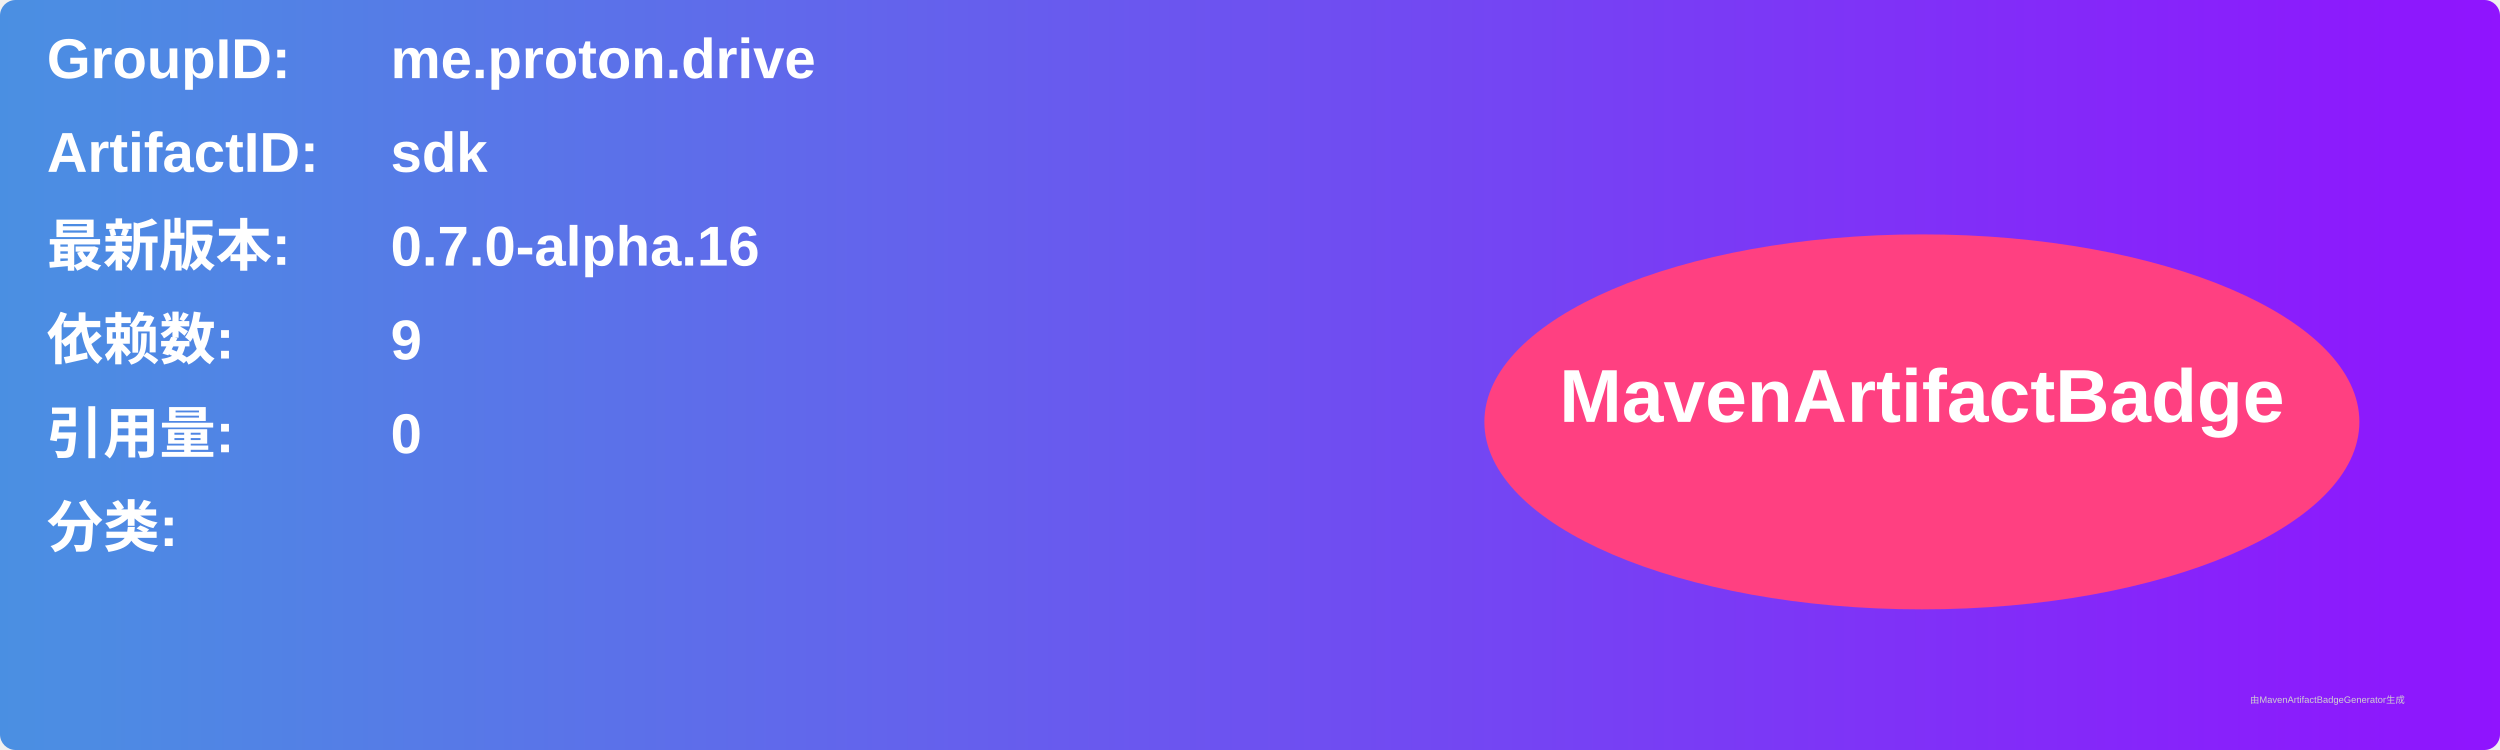
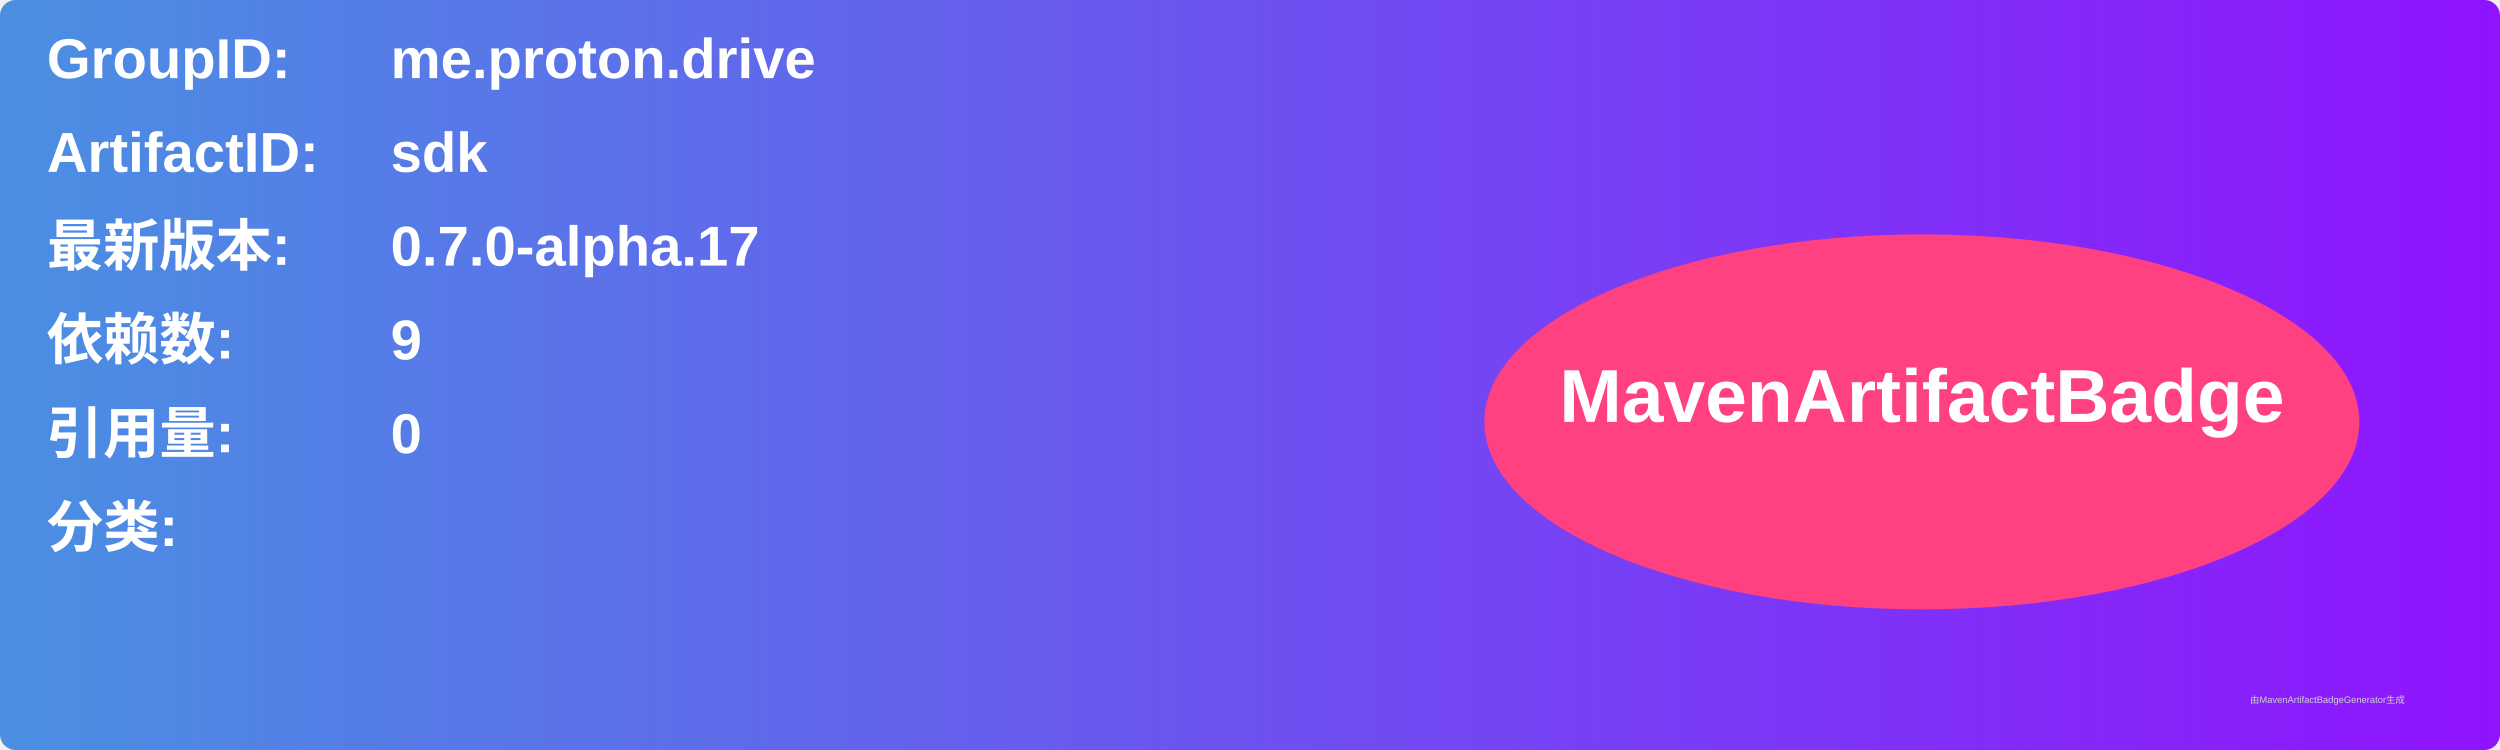
<svg xmlns="http://www.w3.org/2000/svg" width="800" height="240" viewBox="0 0 800 240">
  <linearGradient id="grad" x1="0%" y1="0%" x2="100%" y2="0%">
    <stop offset="0%" stop-color="#4a90e2" />
    <stop offset="100%" stop-color="#9013fe" />
  </linearGradient>
  <rect width="100%" height="100%" rx="5" ry="5" fill="url(#grad)" />
  <g transform="translate(15, 15)">
    <text x="0" y="10" font-family="Arial" font-size="18" fill="white" font-weight="bold" width="260">GroupID:</text>
    <text x="110" y="10" font-family="Arial" font-size="18" fill="white" font-weight="bold" width="460">me.proton.drive</text>
    <text x="0" y="40" font-family="Arial" font-size="18" fill="white" font-weight="bold" width="260">ArtifactID:</text>
    <text x="110" y="40" font-family="Arial" font-size="18" fill="white" font-weight="bold" width="460">sdk</text>
    <text x="0" y="70" font-family="Arial" font-size="18" fill="white" font-weight="bold">最新版本:</text>
    <text x="110" y="70" font-family="Arial" font-size="18" fill="white" font-weight="bold">
-       <tspan font-weight="bold">0.7.0-alpha.16</tspan>
+       <tspan font-weight="bold">0.7.0-alpha.17</tspan>
    </text>
    <text x="0" y="100" font-family="Arial" font-size="18" fill="white" font-weight="bold">依赖数: </text>
    <text x="110" y="100" font-family="Arial" font-size="18" fill="white">
      <tspan font-weight="bold">9</tspan>
    </text>
    <text x="0" y="130" font-family="Arial" font-size="18" fill="white" font-weight="bold">引用量: </text>
    <text x="110" y="130" font-family="Arial" font-size="18" fill="white">
      <tspan font-weight="bold">0</tspan>
    </text>
    <text x="0" y="160" font-family="Arial" font-size="18" fill="white" font-weight="bold">分类:</text>
    <text x="10" y="190" font-family="Arial" font-size="10" fill="white">
      <tspan font-weight="bold" />
    </text>
    <ellipse cx="600" cy="120" rx="140" ry="60" fill="#ff4081" />
    <text x="600" y="120" text-anchor="middle" font-family="Arial" font-size="24" fill="white" font-weight="bold">MavenArtifactBadge</text>
  </g>
  <text x="720" y="225" font-family="Arial" font-size="3" fill="#d0d0d0">由MavenArtifactBadgeGenerator生成</text>
</svg>
